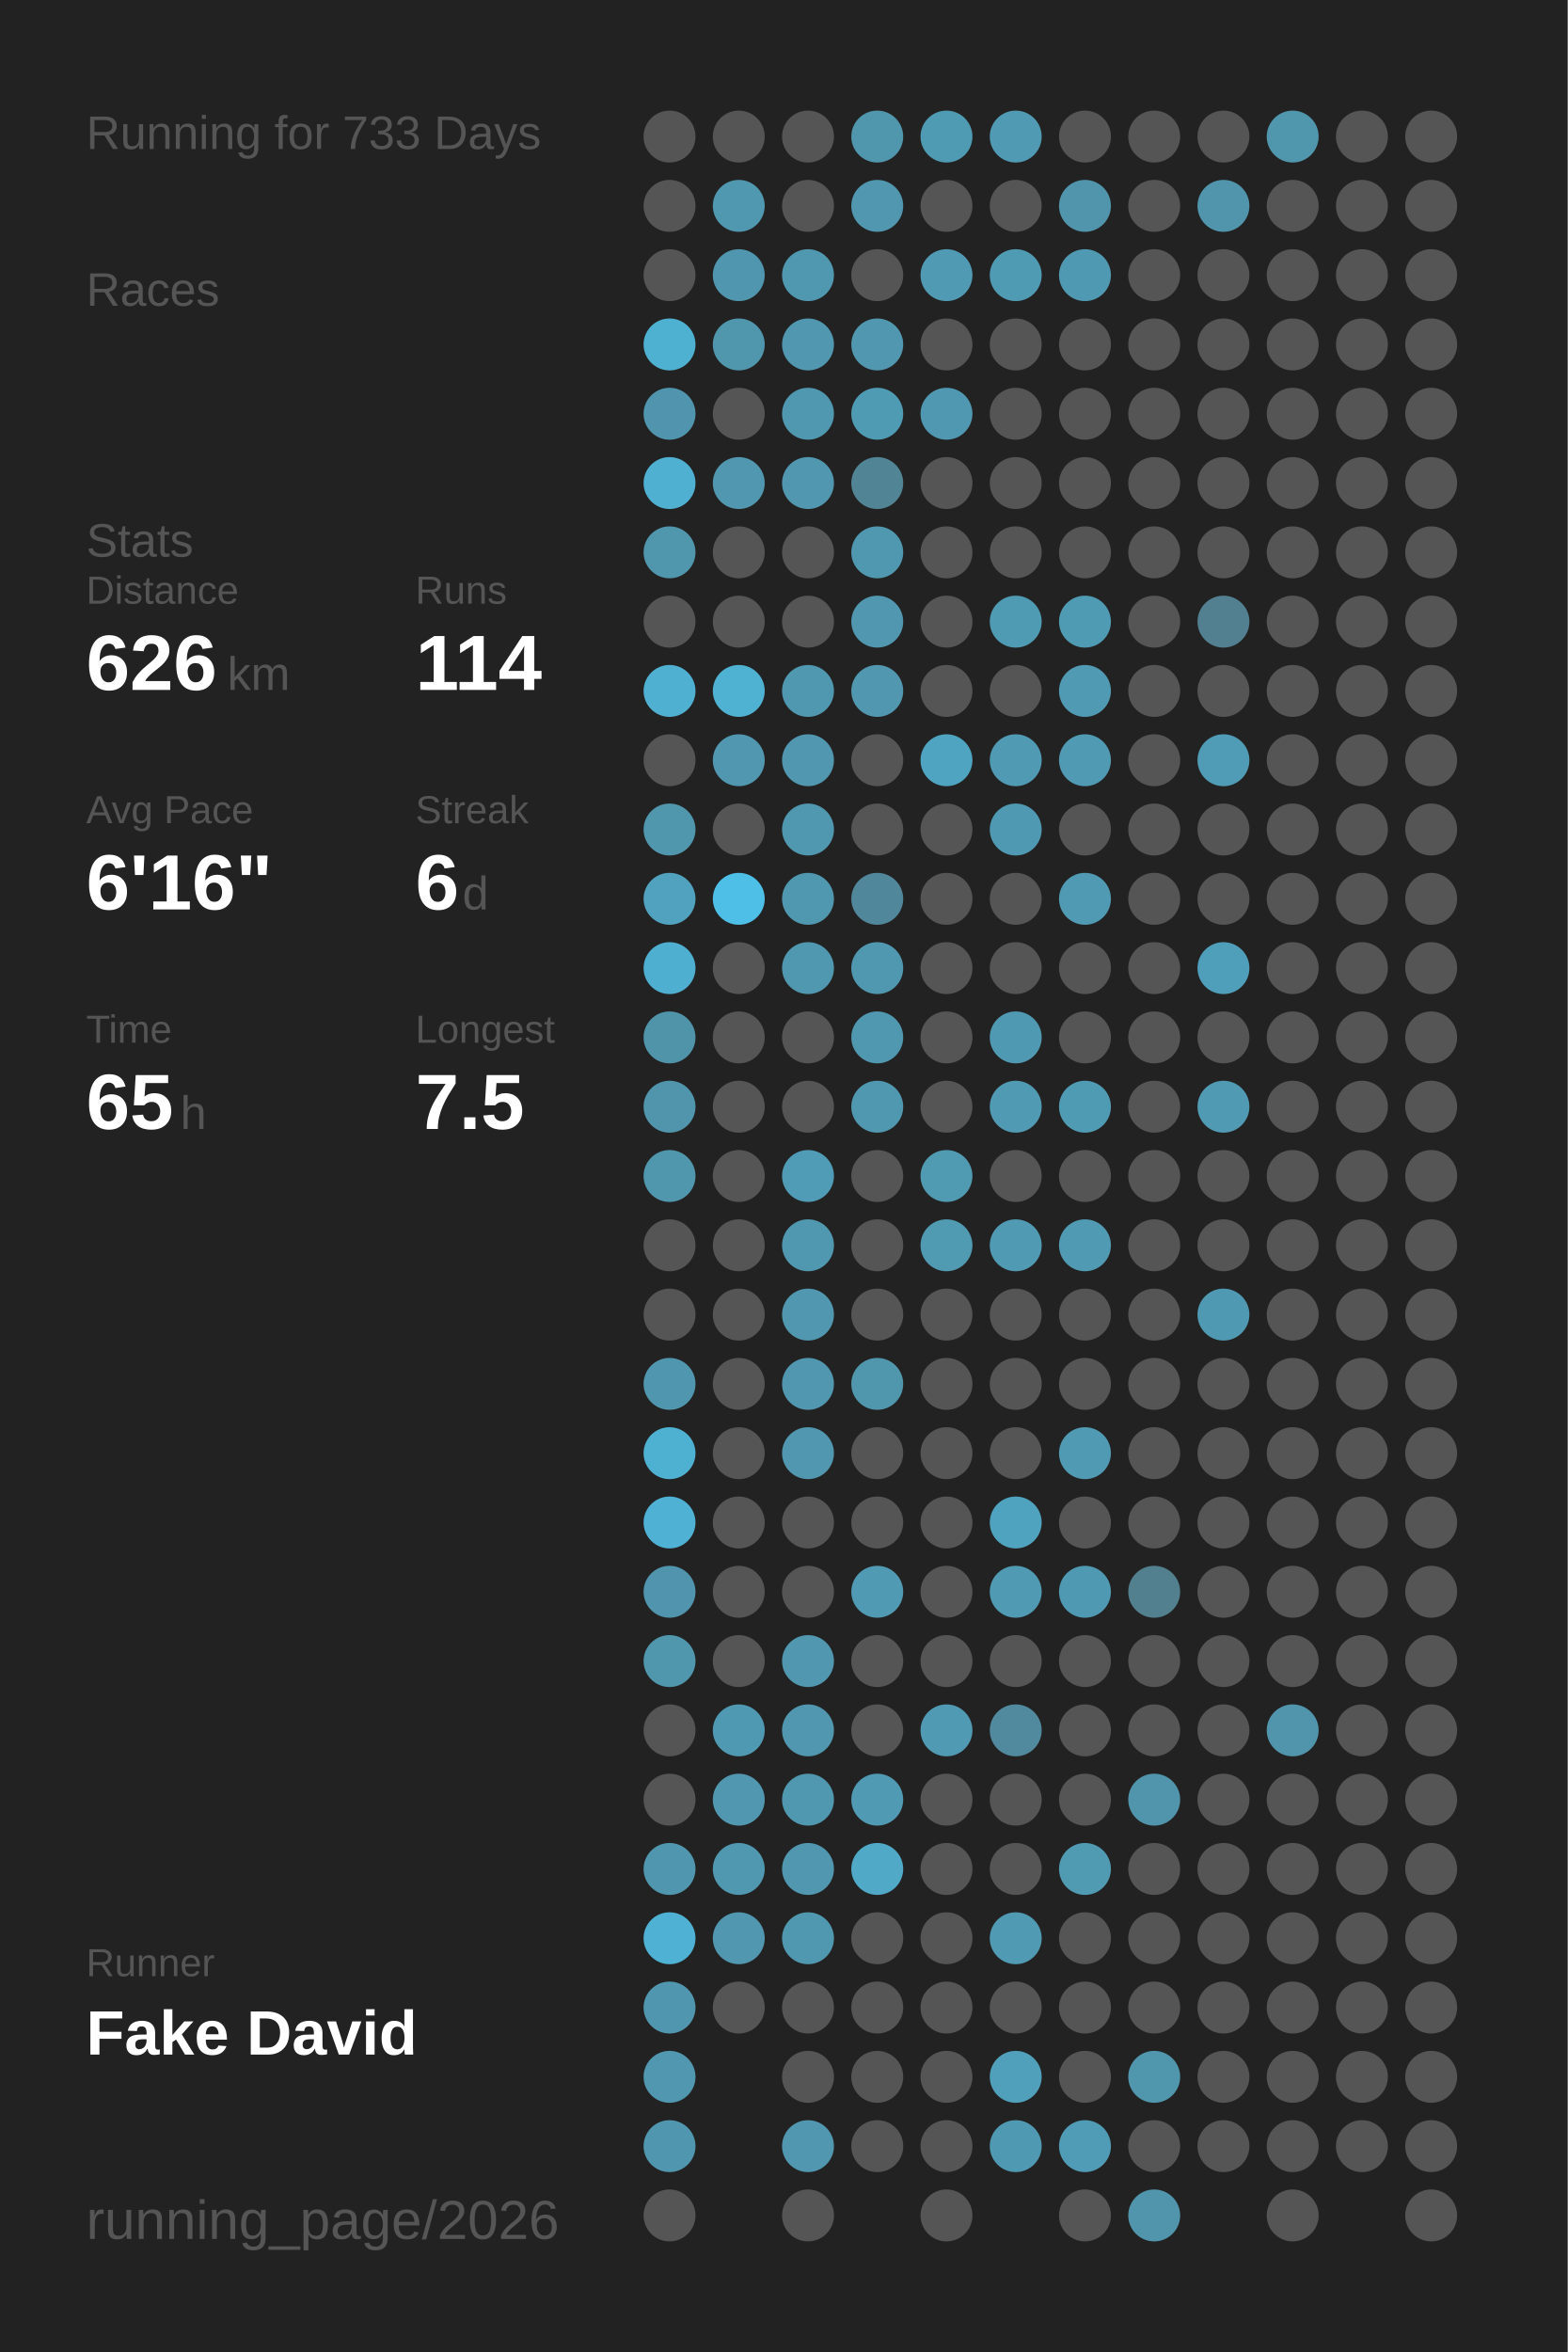
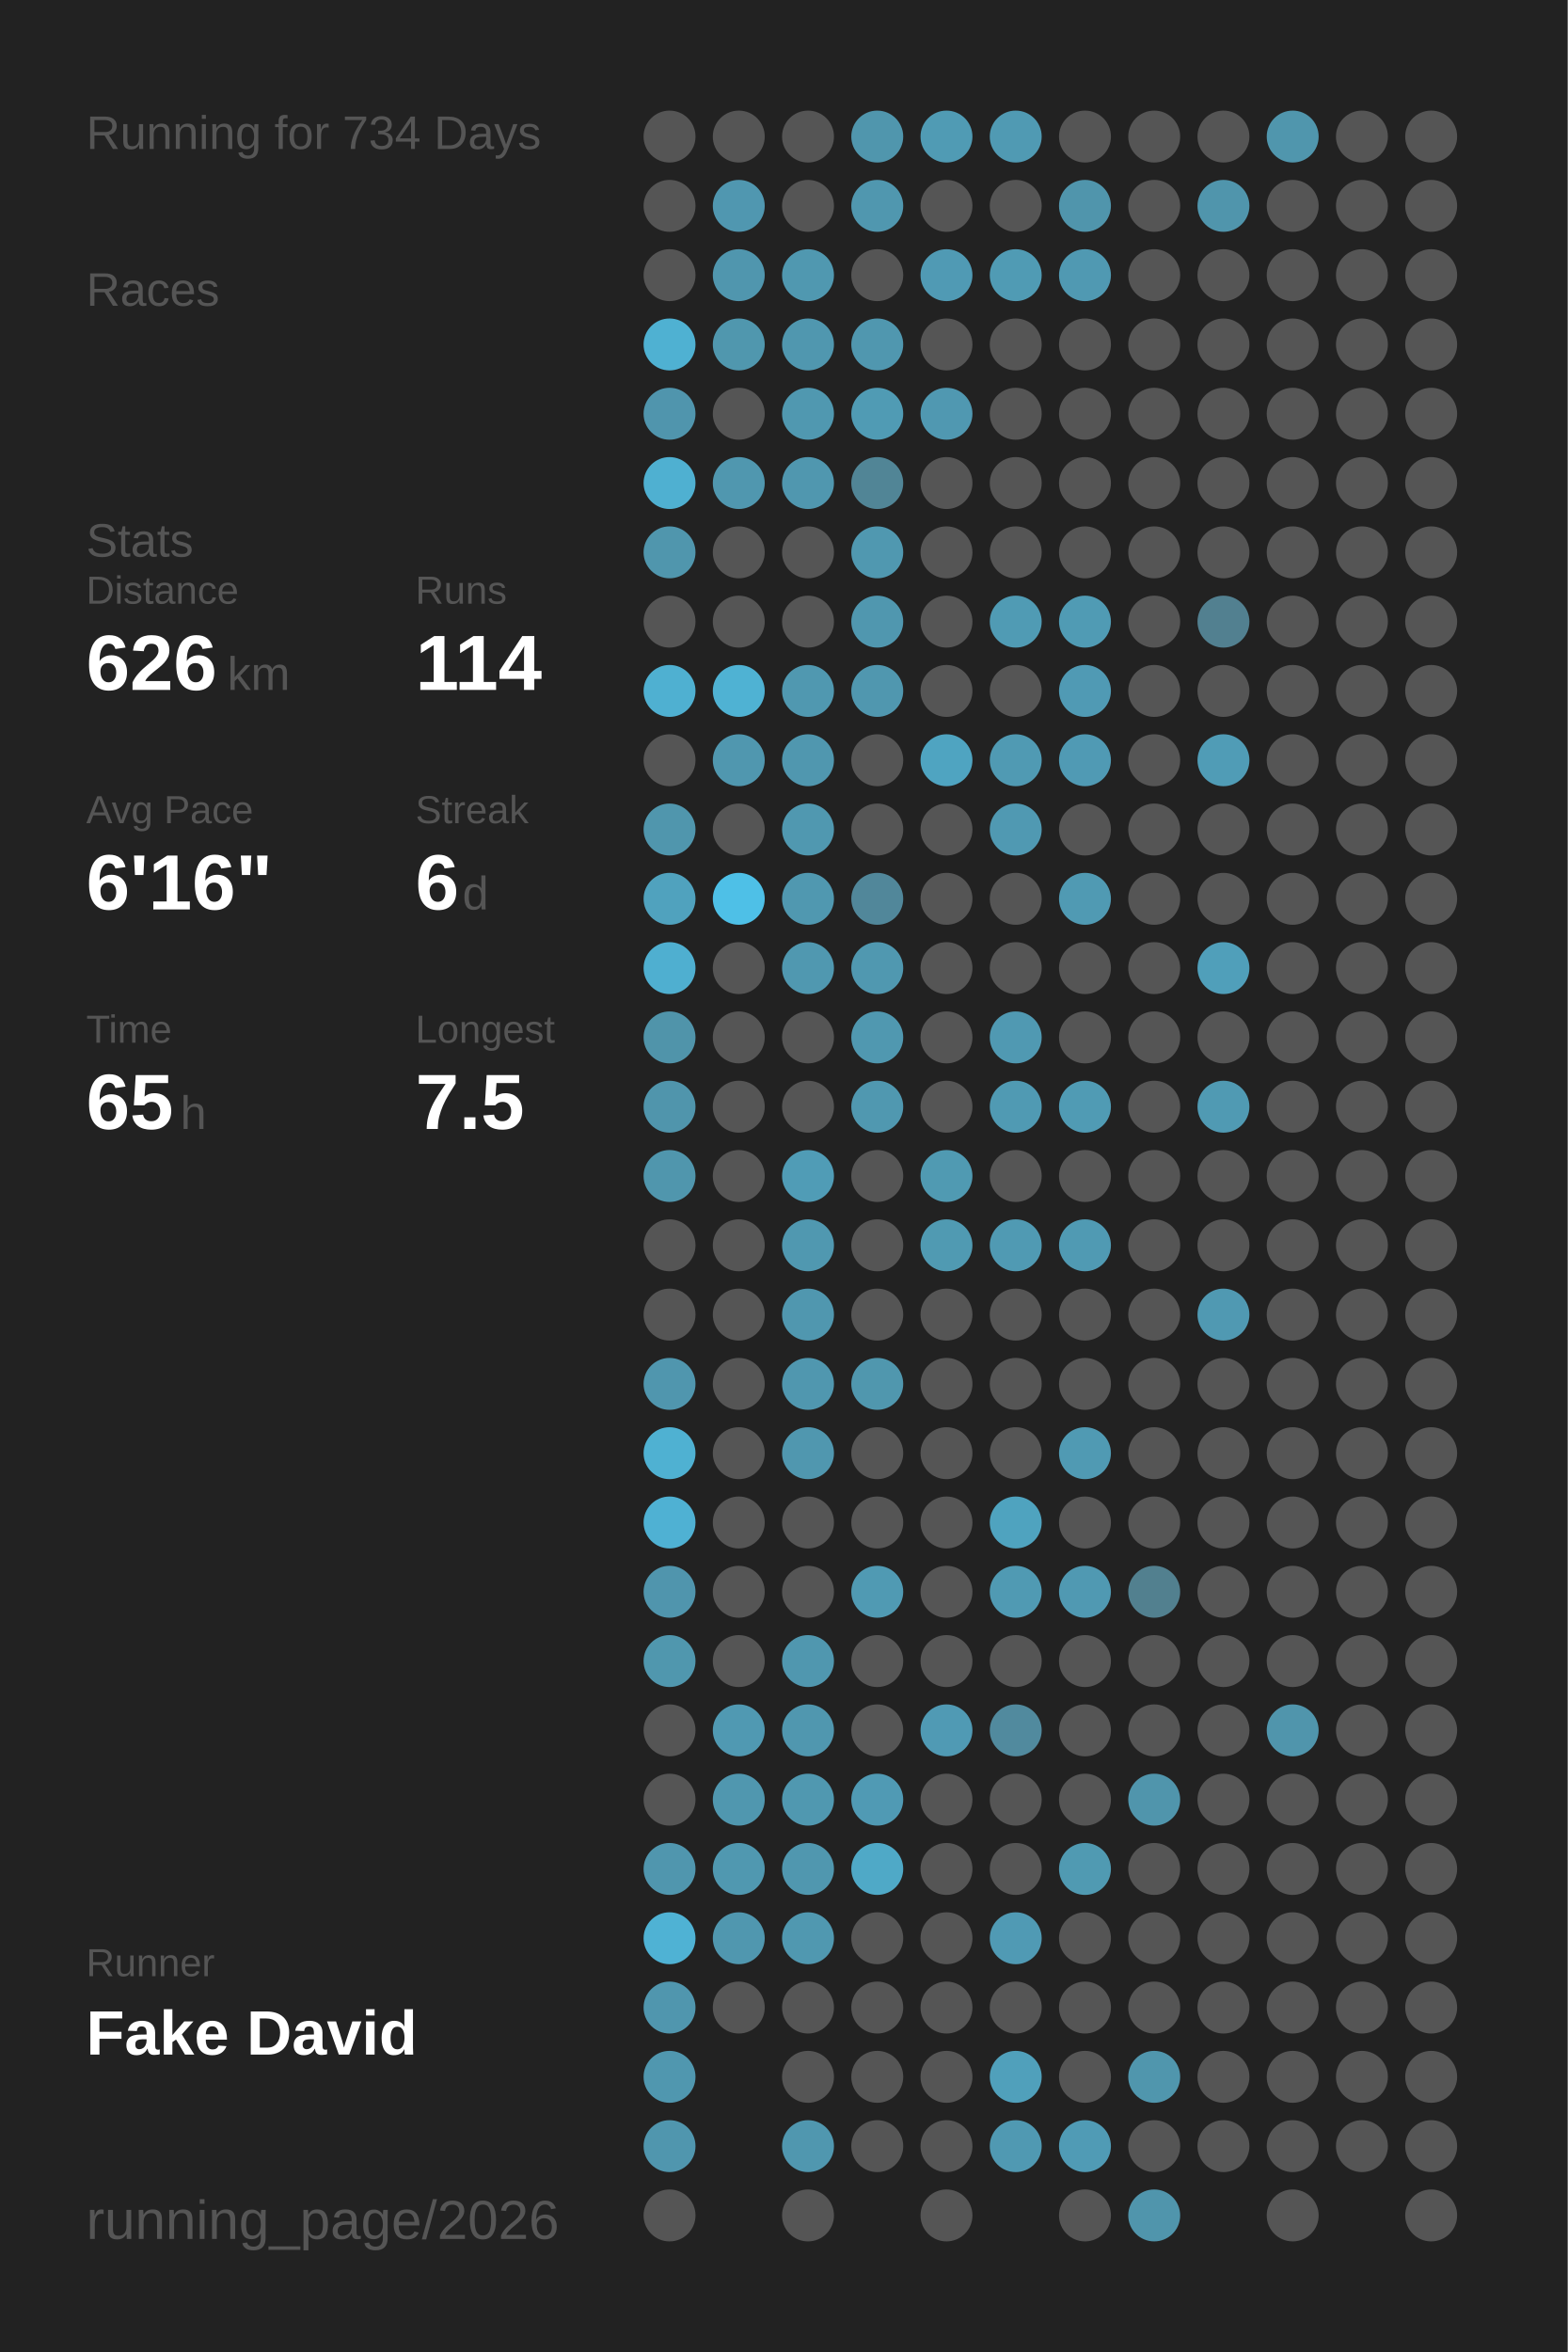
<svg xmlns="http://www.w3.org/2000/svg" baseProfile="full" height="300mm" version="1.1" viewBox="0,0,200,300" width="200mm">
  <defs />
  <rect fill="#222222" height="300" width="200" x="0" y="0" />
-   <text fill="#555555" style="font-size:6px; font-family:Arial;" x="11" y="19">Running for 733 Days</text>
+   <text fill="#555555" style="font-size:6px; font-family:Arial;" x="11" y="19">Running for 734 Days</text>
  <text fill="#555555" style="font-size:6px; font-family:Arial;" x="11" y="39">Races</text>
  <text fill="#555555" style="font-size:6px; font-family:Arial;" x="11" y="71">Stats</text>
  <text fill="#555555" style="font-size:5px; font-family:Arial;" x="11" y="77">Distance</text>
  <text fill="#FFFFFF" style="font-size:10px; font-family:Arial; font-weight:bold;" x="11" y="88">626</text>
  <text fill="#555555" style="font-size:6px; font-family:Arial;" x="29" y="88">km</text>
  <text fill="#555555" style="font-size:5px; font-family:Arial;" x="53" y="77">Runs</text>
  <text fill="#FFFFFF" style="font-size:10px; font-family:Arial; font-weight:bold;" x="53" y="88">114</text>
  <text fill="#555555" style="font-size:5px; font-family:Arial;" x="11" y="105">Avg Pace</text>
  <text fill="#FFFFFF" style="font-size:10px; font-family:Arial; font-weight:bold;" x="11" y="116">6'16"</text>
  <text fill="#555555" style="font-size:5px; font-family:Arial;" x="53" y="105">Streak</text>
  <text fill="#FFFFFF" style="font-size:10px; font-family:Arial; font-weight:bold;" x="53" y="116">6</text>
  <text fill="#555555" style="font-size:6px; font-family:Arial;" x="59" y="116">d</text>
  <text fill="#555555" style="font-size:5px; font-family:Arial;" x="11" y="133">Time</text>
  <text fill="#FFFFFF" style="font-size:10px; font-family:Arial; font-weight:bold;" x="11" y="144">65</text>
  <text fill="#555555" style="font-size:6px; font-family:Arial;" x="23" y="144">h</text>
  <text fill="#555555" style="font-size:5px; font-family:Arial;" x="53" y="133">Longest</text>
  <text fill="#FFFFFF" style="font-size:10px; font-family:Arial; font-weight:bold;" x="53" y="144">7.5</text>
  <text fill="#555555" style="font-size:5px; font-family:Arial;" x="11" y="252.065">Runner</text>
  <text fill="#FFFFFF" style="font-size:8px; font-family:Arial; font-weight:bold;" x="11" y="262.065">Fake David</text>
  <text fill="#555555" style="font-size:7px; font-family:Arial;" x="11" y="285.581">running_page/2026</text>
  <circle cx="85.417" cy="17.419" fill="#555555" r="3.312" />
  <circle cx="85.417" cy="26.258" fill="#555555" r="3.312" />
  <circle cx="85.417" cy="35.097" fill="#555555" r="3.312" />
  <circle cx="85.417" cy="43.935" fill="#4fb1d2" r="3.312" />
  <circle cx="85.417" cy="52.774" fill="#5095ad" r="3.312" />
  <circle cx="85.417" cy="61.613" fill="#4fb0d1" r="3.312" />
  <circle cx="85.417" cy="70.452" fill="#5096ad" r="3.312" />
  <circle cx="85.417" cy="79.29" fill="#555555" r="3.312" />
  <circle cx="85.417" cy="88.129" fill="#4fb0d1" r="3.312" />
  <circle cx="85.417" cy="96.968" fill="#555555" r="3.312" />
  <circle cx="85.417" cy="105.806" fill="#5096ad" r="3.312" />
  <circle cx="85.417" cy="114.645" fill="#50a2be" r="3.312" />
  <circle cx="85.417" cy="123.484" fill="#4fafd0" r="3.312" />
  <circle cx="85.417" cy="132.323" fill="#5094aa" r="3.312" />
  <circle cx="85.417" cy="141.161" fill="#5095ac" r="3.312" />
  <circle cx="85.417" cy="150" fill="#5096ad" r="3.312" />
  <circle cx="85.417" cy="158.839" fill="#555555" r="3.312" />
  <circle cx="85.417" cy="167.677" fill="#555555" r="3.312" />
  <circle cx="85.417" cy="176.516" fill="#5096ae" r="3.312" />
  <circle cx="85.417" cy="185.355" fill="#4fb1d2" r="3.312" />
  <circle cx="85.417" cy="194.194" fill="#4fb1d3" r="3.312" />
  <circle cx="85.417" cy="203.032" fill="#5095ad" r="3.312" />
  <circle cx="85.417" cy="211.871" fill="#5097ae" r="3.312" />
  <circle cx="85.417" cy="220.71" fill="#555555" r="3.312" />
  <circle cx="85.417" cy="229.548" fill="#555555" r="3.312" />
  <circle cx="85.417" cy="238.387" fill="#5096ae" r="3.312" />
  <circle cx="85.417" cy="247.226" fill="#4fb2d4" r="3.312" />
  <circle cx="85.417" cy="256.065" fill="#5096ae" r="3.312" />
  <circle cx="85.417" cy="264.903" fill="#5097af" r="3.312" />
  <circle cx="85.417" cy="273.742" fill="#5096ae" r="3.312" />
  <circle cx="85.417" cy="282.581" fill="#555555" r="3.312" />
  <circle cx="94.25" cy="17.419" fill="#555555" r="3.312" />
  <circle cx="94.25" cy="26.258" fill="#5097b0" r="3.312" />
  <circle cx="94.25" cy="35.097" fill="#5096ae" r="3.312" />
  <circle cx="94.25" cy="43.935" fill="#5097ae" r="3.312" />
  <circle cx="94.25" cy="52.774" fill="#555555" r="3.312" />
  <circle cx="94.25" cy="61.613" fill="#5097af" r="3.312" />
  <circle cx="94.25" cy="70.452" fill="#555555" r="3.312" />
  <circle cx="94.25" cy="79.29" fill="#555555" r="3.312" />
  <circle cx="94.25" cy="88.129" fill="#4fb2d3" r="3.312" />
  <circle cx="94.25" cy="96.968" fill="#5097af" r="3.312" />
  <circle cx="94.25" cy="105.806" fill="#555555" r="3.312" />
  <circle cx="94.25" cy="114.645" fill="#4ec0e7" r="3.312" />
  <circle cx="94.25" cy="123.484" fill="#555555" r="3.312" />
  <circle cx="94.25" cy="132.323" fill="#555555" r="3.312" />
  <circle cx="94.25" cy="141.161" fill="#555555" r="3.312" />
  <circle cx="94.25" cy="150" fill="#555555" r="3.312" />
  <circle cx="94.25" cy="158.839" fill="#555555" r="3.312" />
  <circle cx="94.25" cy="167.677" fill="#555555" r="3.312" />
  <circle cx="94.25" cy="176.516" fill="#555555" r="3.312" />
  <circle cx="94.25" cy="185.355" fill="#555555" r="3.312" />
  <circle cx="94.25" cy="194.194" fill="#555555" r="3.312" />
  <circle cx="94.25" cy="203.032" fill="#555555" r="3.312" />
  <circle cx="94.25" cy="211.871" fill="#555555" r="3.312" />
  <circle cx="94.25" cy="220.71" fill="#5099b2" r="3.312" />
  <circle cx="94.25" cy="229.548" fill="#5097af" r="3.312" />
  <circle cx="94.25" cy="238.387" fill="#5098b0" r="3.312" />
  <circle cx="94.25" cy="247.226" fill="#5097af" r="3.312" />
  <circle cx="94.25" cy="256.065" fill="#555555" r="3.312" />
  <circle cx="103.083" cy="17.419" fill="#555555" r="3.312" />
  <circle cx="103.083" cy="26.258" fill="#555555" r="3.312" />
  <circle cx="103.083" cy="35.097" fill="#5098b0" r="3.312" />
  <circle cx="103.083" cy="43.935" fill="#5097af" r="3.312" />
  <circle cx="103.083" cy="52.774" fill="#5098b0" r="3.312" />
  <circle cx="103.083" cy="61.613" fill="#5097af" r="3.312" />
  <circle cx="103.083" cy="70.452" fill="#555555" r="3.312" />
  <circle cx="103.083" cy="79.29" fill="#555555" r="3.312" />
  <circle cx="103.083" cy="88.129" fill="#5098b0" r="3.312" />
  <circle cx="103.083" cy="96.968" fill="#5097af" r="3.312" />
  <circle cx="103.083" cy="105.806" fill="#5098b0" r="3.312" />
  <circle cx="103.083" cy="114.645" fill="#5098b0" r="3.312" />
  <circle cx="103.083" cy="123.484" fill="#5098b0" r="3.312" />
  <circle cx="103.083" cy="132.323" fill="#555555" r="3.312" />
  <circle cx="103.083" cy="141.161" fill="#555555" r="3.312" />
  <circle cx="103.083" cy="150" fill="#509cb6" r="3.312" />
  <circle cx="103.083" cy="158.839" fill="#5098b0" r="3.312" />
  <circle cx="103.083" cy="167.677" fill="#5097af" r="3.312" />
  <circle cx="103.083" cy="176.516" fill="#5097af" r="3.312" />
  <circle cx="103.083" cy="185.355" fill="#5097af" r="3.312" />
  <circle cx="103.083" cy="194.194" fill="#555555" r="3.312" />
  <circle cx="103.083" cy="203.032" fill="#555555" r="3.312" />
  <circle cx="103.083" cy="211.871" fill="#5097af" r="3.312" />
  <circle cx="103.083" cy="220.71" fill="#5097af" r="3.312" />
  <circle cx="103.083" cy="229.548" fill="#5098b0" r="3.312" />
  <circle cx="103.083" cy="238.387" fill="#5097af" r="3.312" />
  <circle cx="103.083" cy="247.226" fill="#5098b0" r="3.312" />
  <circle cx="103.083" cy="256.065" fill="#555555" r="3.312" />
  <circle cx="103.083" cy="264.903" fill="#555555" r="3.312" />
  <circle cx="103.083" cy="273.742" fill="#5097af" r="3.312" />
  <circle cx="103.083" cy="282.581" fill="#555555" r="3.312" />
  <circle cx="111.917" cy="17.419" fill="#5096ad" r="3.312" />
  <circle cx="111.917" cy="26.258" fill="#5097af" r="3.312" />
  <circle cx="111.917" cy="35.097" fill="#555555" r="3.312" />
  <circle cx="111.917" cy="43.935" fill="#5097af" r="3.312" />
  <circle cx="111.917" cy="52.774" fill="#509bb4" r="3.312" />
  <circle cx="111.917" cy="61.613" fill="#518596" r="3.312" />
  <circle cx="111.917" cy="70.452" fill="#5098b0" r="3.312" />
  <circle cx="111.917" cy="79.29" fill="#5097af" r="3.312" />
  <circle cx="111.917" cy="88.129" fill="#5097af" r="3.312" />
  <circle cx="111.917" cy="96.968" fill="#555555" r="3.312" />
  <circle cx="111.917" cy="105.806" fill="#555555" r="3.312" />
  <circle cx="111.917" cy="114.645" fill="#51879a" r="3.312" />
  <circle cx="111.917" cy="123.484" fill="#5098b0" r="3.312" />
  <circle cx="111.917" cy="132.323" fill="#5098b0" r="3.312" />
  <circle cx="111.917" cy="141.161" fill="#5098b0" r="3.312" />
  <circle cx="111.917" cy="150" fill="#555555" r="3.312" />
  <circle cx="111.917" cy="158.839" fill="#555555" r="3.312" />
  <circle cx="111.917" cy="167.677" fill="#555555" r="3.312" />
  <circle cx="111.917" cy="176.516" fill="#5097ae" r="3.312" />
  <circle cx="111.917" cy="185.355" fill="#555555" r="3.312" />
  <circle cx="111.917" cy="194.194" fill="#555555" r="3.312" />
  <circle cx="111.917" cy="203.032" fill="#509ab3" r="3.312" />
  <circle cx="111.917" cy="211.871" fill="#555555" r="3.312" />
  <circle cx="111.917" cy="220.71" fill="#555555" r="3.312" />
  <circle cx="111.917" cy="229.548" fill="#509ab4" r="3.312" />
  <circle cx="111.917" cy="238.387" fill="#4fa9c7" r="3.312" />
  <circle cx="111.917" cy="247.226" fill="#555555" r="3.312" />
  <circle cx="111.917" cy="256.065" fill="#555555" r="3.312" />
  <circle cx="111.917" cy="264.903" fill="#555555" r="3.312" />
  <circle cx="111.917" cy="273.742" fill="#555555" r="3.312" />
  <circle cx="120.75" cy="17.419" fill="#509bb4" r="3.312" />
  <circle cx="120.75" cy="26.258" fill="#555555" r="3.312" />
  <circle cx="120.75" cy="35.097" fill="#509ab4" r="3.312" />
  <circle cx="120.75" cy="43.935" fill="#555555" r="3.312" />
  <circle cx="120.75" cy="52.774" fill="#5098b1" r="3.312" />
  <circle cx="120.75" cy="61.613" fill="#555555" r="3.312" />
  <circle cx="120.75" cy="70.452" fill="#555555" r="3.312" />
  <circle cx="120.75" cy="79.29" fill="#555555" r="3.312" />
  <circle cx="120.75" cy="88.129" fill="#555555" r="3.312" />
  <circle cx="120.75" cy="96.968" fill="#4fa4c1" r="3.312" />
  <circle cx="120.75" cy="105.806" fill="#555555" r="3.312" />
  <circle cx="120.75" cy="114.645" fill="#555555" r="3.312" />
  <circle cx="120.75" cy="123.484" fill="#555555" r="3.312" />
  <circle cx="120.75" cy="132.323" fill="#555555" r="3.312" />
  <circle cx="120.75" cy="141.161" fill="#555555" r="3.312" />
  <circle cx="120.75" cy="150" fill="#509ab2" r="3.312" />
  <circle cx="120.75" cy="158.839" fill="#509ab2" r="3.312" />
  <circle cx="120.75" cy="167.677" fill="#555555" r="3.312" />
  <circle cx="120.75" cy="176.516" fill="#555555" r="3.312" />
  <circle cx="120.75" cy="185.355" fill="#555555" r="3.312" />
  <circle cx="120.75" cy="194.194" fill="#555555" r="3.312" />
  <circle cx="120.75" cy="203.032" fill="#555555" r="3.312" />
  <circle cx="120.75" cy="211.871" fill="#555555" r="3.312" />
  <circle cx="120.75" cy="220.71" fill="#509ab4" r="3.312" />
  <circle cx="120.75" cy="229.548" fill="#555555" r="3.312" />
  <circle cx="120.75" cy="238.387" fill="#555555" r="3.312" />
  <circle cx="120.75" cy="247.226" fill="#555555" r="3.312" />
  <circle cx="120.75" cy="256.065" fill="#555555" r="3.312" />
  <circle cx="120.75" cy="264.903" fill="#555555" r="3.312" />
  <circle cx="120.75" cy="273.742" fill="#555555" r="3.312" />
  <circle cx="120.75" cy="282.581" fill="#555555" r="3.312" />
  <circle cx="129.583" cy="17.419" fill="#509ab3" r="3.312" />
  <circle cx="129.583" cy="26.258" fill="#555555" r="3.312" />
  <circle cx="129.583" cy="35.097" fill="#509bb4" r="3.312" />
  <circle cx="129.583" cy="43.935" fill="#555555" r="3.312" />
  <circle cx="129.583" cy="52.774" fill="#555555" r="3.312" />
  <circle cx="129.583" cy="61.613" fill="#555555" r="3.312" />
  <circle cx="129.583" cy="70.452" fill="#555555" r="3.312" />
  <circle cx="129.583" cy="79.29" fill="#509bb4" r="3.312" />
  <circle cx="129.583" cy="88.129" fill="#555555" r="3.312" />
  <circle cx="129.583" cy="96.968" fill="#509ab3" r="3.312" />
  <circle cx="129.583" cy="105.806" fill="#5099b2" r="3.312" />
  <circle cx="129.583" cy="114.645" fill="#555555" r="3.312" />
  <circle cx="129.583" cy="123.484" fill="#555555" r="3.312" />
  <circle cx="129.583" cy="132.323" fill="#5099b2" r="3.312" />
  <circle cx="129.583" cy="141.161" fill="#509ab3" r="3.312" />
  <circle cx="129.583" cy="150" fill="#555555" r="3.312" />
  <circle cx="129.583" cy="158.839" fill="#509ab3" r="3.312" />
  <circle cx="129.583" cy="167.677" fill="#555555" r="3.312" />
  <circle cx="129.583" cy="176.516" fill="#555555" r="3.312" />
  <circle cx="129.583" cy="185.355" fill="#555555" r="3.312" />
  <circle cx="129.583" cy="194.194" fill="#4fa3bf" r="3.312" />
  <circle cx="129.583" cy="203.032" fill="#509ab3" r="3.312" />
  <circle cx="129.583" cy="211.871" fill="#555555" r="3.312" />
  <circle cx="129.583" cy="220.71" fill="#518a9e" r="3.312" />
  <circle cx="129.583" cy="229.548" fill="#555555" r="3.312" />
  <circle cx="129.583" cy="238.387" fill="#555555" r="3.312" />
  <circle cx="129.583" cy="247.226" fill="#509ab4" r="3.312" />
  <circle cx="129.583" cy="256.065" fill="#555555" r="3.312" />
  <circle cx="129.583" cy="264.903" fill="#50a0bb" r="3.312" />
  <circle cx="129.583" cy="273.742" fill="#5099b2" r="3.312" />
  <circle cx="138.417" cy="17.419" fill="#555555" r="3.312" />
  <circle cx="138.417" cy="26.258" fill="#5095ac" r="3.312" />
  <circle cx="138.417" cy="35.097" fill="#5099b2" r="3.312" />
  <circle cx="138.417" cy="43.935" fill="#555555" r="3.312" />
  <circle cx="138.417" cy="52.774" fill="#555555" r="3.312" />
  <circle cx="138.417" cy="61.613" fill="#555555" r="3.312" />
  <circle cx="138.417" cy="70.452" fill="#555555" r="3.312" />
  <circle cx="138.417" cy="79.29" fill="#509bb4" r="3.312" />
  <circle cx="138.417" cy="88.129" fill="#509ab4" r="3.312" />
  <circle cx="138.417" cy="96.968" fill="#509ab4" r="3.312" />
  <circle cx="138.417" cy="105.806" fill="#555555" r="3.312" />
  <circle cx="138.417" cy="114.645" fill="#509ab3" r="3.312" />
  <circle cx="138.417" cy="123.484" fill="#555555" r="3.312" />
  <circle cx="138.417" cy="132.323" fill="#555555" r="3.312" />
  <circle cx="138.417" cy="141.161" fill="#509bb4" r="3.312" />
  <circle cx="138.417" cy="150" fill="#555555" r="3.312" />
  <circle cx="138.417" cy="158.839" fill="#509ab3" r="3.312" />
  <circle cx="138.417" cy="167.677" fill="#555555" r="3.312" />
  <circle cx="138.417" cy="176.516" fill="#555555" r="3.312" />
  <circle cx="138.417" cy="185.355" fill="#509ab3" r="3.312" />
  <circle cx="138.417" cy="194.194" fill="#555555" r="3.312" />
  <circle cx="138.417" cy="203.032" fill="#5099b2" r="3.312" />
  <circle cx="138.417" cy="211.871" fill="#555555" r="3.312" />
  <circle cx="138.417" cy="220.71" fill="#555555" r="3.312" />
  <circle cx="138.417" cy="229.548" fill="#555555" r="3.312" />
  <circle cx="138.417" cy="238.387" fill="#509ab2" r="3.312" />
  <circle cx="138.417" cy="247.226" fill="#555555" r="3.312" />
  <circle cx="138.417" cy="256.065" fill="#555555" r="3.312" />
  <circle cx="138.417" cy="264.903" fill="#555555" r="3.312" />
  <circle cx="138.417" cy="273.742" fill="#509bb5" r="3.312" />
  <circle cx="138.417" cy="282.581" fill="#555555" r="3.312" />
  <circle cx="147.25" cy="17.419" fill="#555555" r="3.312" />
  <circle cx="147.25" cy="26.258" fill="#555555" r="3.312" />
  <circle cx="147.25" cy="35.097" fill="#555555" r="3.312" />
  <circle cx="147.25" cy="43.935" fill="#555555" r="3.312" />
  <circle cx="147.25" cy="52.774" fill="#555555" r="3.312" />
  <circle cx="147.25" cy="61.613" fill="#555555" r="3.312" />
  <circle cx="147.25" cy="70.452" fill="#555555" r="3.312" />
  <circle cx="147.25" cy="79.29" fill="#555555" r="3.312" />
  <circle cx="147.25" cy="88.129" fill="#555555" r="3.312" />
  <circle cx="147.25" cy="96.968" fill="#555555" r="3.312" />
  <circle cx="147.25" cy="105.806" fill="#555555" r="3.312" />
  <circle cx="147.25" cy="114.645" fill="#555555" r="3.312" />
  <circle cx="147.25" cy="123.484" fill="#555555" r="3.312" />
  <circle cx="147.25" cy="132.323" fill="#555555" r="3.312" />
  <circle cx="147.25" cy="141.161" fill="#555555" r="3.312" />
  <circle cx="147.25" cy="150" fill="#555555" r="3.312" />
  <circle cx="147.25" cy="158.839" fill="#555555" r="3.312" />
  <circle cx="147.25" cy="167.677" fill="#555555" r="3.312" />
  <circle cx="147.25" cy="176.516" fill="#555555" r="3.312" />
  <circle cx="147.25" cy="185.355" fill="#555555" r="3.312" />
  <circle cx="147.25" cy="194.194" fill="#555555" r="3.312" />
  <circle cx="147.25" cy="203.032" fill="#52808f" r="3.312" />
  <circle cx="147.25" cy="211.871" fill="#555555" r="3.312" />
  <circle cx="147.25" cy="220.71" fill="#555555" r="3.312" />
  <circle cx="147.25" cy="229.548" fill="#5095ac" r="3.312" />
  <circle cx="147.25" cy="238.387" fill="#555555" r="3.312" />
  <circle cx="147.25" cy="247.226" fill="#555555" r="3.312" />
  <circle cx="147.25" cy="256.065" fill="#555555" r="3.312" />
  <circle cx="147.25" cy="264.903" fill="#5096ad" r="3.312" />
  <circle cx="147.25" cy="273.742" fill="#555555" r="3.312" />
  <circle cx="147.25" cy="282.581" fill="#5095ac" r="3.312" />
  <circle cx="156.083" cy="17.419" fill="#555555" r="3.312" />
  <circle cx="156.083" cy="26.258" fill="#5095ac" r="3.312" />
  <circle cx="156.083" cy="35.097" fill="#555555" r="3.312" />
  <circle cx="156.083" cy="43.935" fill="#555555" r="3.312" />
  <circle cx="156.083" cy="52.774" fill="#555555" r="3.312" />
  <circle cx="156.083" cy="61.613" fill="#555555" r="3.312" />
  <circle cx="156.083" cy="70.452" fill="#555555" r="3.312" />
  <circle cx="156.083" cy="79.29" fill="#528090" r="3.312" />
  <circle cx="156.083" cy="88.129" fill="#555555" r="3.312" />
  <circle cx="156.083" cy="96.968" fill="#509cb6" r="3.312" />
  <circle cx="156.083" cy="105.806" fill="#555555" r="3.312" />
  <circle cx="156.083" cy="114.645" fill="#555555" r="3.312" />
  <circle cx="156.083" cy="123.484" fill="#509fba" r="3.312" />
  <circle cx="156.083" cy="132.323" fill="#555555" r="3.312" />
  <circle cx="156.083" cy="141.161" fill="#509ab3" r="3.312" />
  <circle cx="156.083" cy="150" fill="#555555" r="3.312" />
  <circle cx="156.083" cy="158.839" fill="#555555" r="3.312" />
  <circle cx="156.083" cy="167.677" fill="#5099b2" r="3.312" />
  <circle cx="156.083" cy="176.516" fill="#555555" r="3.312" />
  <circle cx="156.083" cy="185.355" fill="#555555" r="3.312" />
  <circle cx="156.083" cy="194.194" fill="#555555" r="3.312" />
  <circle cx="156.083" cy="203.032" fill="#555555" r="3.312" />
  <circle cx="156.083" cy="211.871" fill="#555555" r="3.312" />
  <circle cx="156.083" cy="220.71" fill="#555555" r="3.312" />
  <circle cx="156.083" cy="229.548" fill="#555555" r="3.312" />
  <circle cx="156.083" cy="238.387" fill="#555555" r="3.312" />
  <circle cx="156.083" cy="247.226" fill="#555555" r="3.312" />
  <circle cx="156.083" cy="256.065" fill="#555555" r="3.312" />
  <circle cx="156.083" cy="264.903" fill="#555555" r="3.312" />
  <circle cx="156.083" cy="273.742" fill="#555555" r="3.312" />
  <circle cx="164.917" cy="17.419" fill="#5096ad" r="3.312" />
  <circle cx="164.917" cy="26.258" fill="#555555" r="3.312" />
  <circle cx="164.917" cy="35.097" fill="#555555" r="3.312" />
  <circle cx="164.917" cy="43.935" fill="#555555" r="3.312" />
  <circle cx="164.917" cy="52.774" fill="#555555" r="3.312" />
  <circle cx="164.917" cy="61.613" fill="#555555" r="3.312" />
  <circle cx="164.917" cy="70.452" fill="#555555" r="3.312" />
  <circle cx="164.917" cy="79.29" fill="#555555" r="3.312" />
  <circle cx="164.917" cy="88.129" fill="#555555" r="3.312" />
  <circle cx="164.917" cy="96.968" fill="#555555" r="3.312" />
  <circle cx="164.917" cy="105.806" fill="#555555" r="3.312" />
  <circle cx="164.917" cy="114.645" fill="#555555" r="3.312" />
  <circle cx="164.917" cy="123.484" fill="#555555" r="3.312" />
  <circle cx="164.917" cy="132.323" fill="#555555" r="3.312" />
  <circle cx="164.917" cy="141.161" fill="#555555" r="3.312" />
  <circle cx="164.917" cy="150" fill="#555555" r="3.312" />
  <circle cx="164.917" cy="158.839" fill="#555555" r="3.312" />
  <circle cx="164.917" cy="167.677" fill="#555555" r="3.312" />
  <circle cx="164.917" cy="176.516" fill="#555555" r="3.312" />
  <circle cx="164.917" cy="185.355" fill="#555555" r="3.312" />
  <circle cx="164.917" cy="194.194" fill="#555555" r="3.312" />
  <circle cx="164.917" cy="203.032" fill="#555555" r="3.312" />
  <circle cx="164.917" cy="211.871" fill="#555555" r="3.312" />
  <circle cx="164.917" cy="220.71" fill="#5095ac" r="3.312" />
  <circle cx="164.917" cy="229.548" fill="#555555" r="3.312" />
  <circle cx="164.917" cy="238.387" fill="#555555" r="3.312" />
  <circle cx="164.917" cy="247.226" fill="#555555" r="3.312" />
  <circle cx="164.917" cy="256.065" fill="#555555" r="3.312" />
  <circle cx="164.917" cy="264.903" fill="#555555" r="3.312" />
  <circle cx="164.917" cy="273.742" fill="#555555" r="3.312" />
  <circle cx="164.917" cy="282.581" fill="#555555" r="3.312" />
  <circle cx="173.75" cy="17.419" fill="#555555" r="3.312" />
  <circle cx="173.75" cy="26.258" fill="#555555" r="3.312" />
  <circle cx="173.75" cy="35.097" fill="#555555" r="3.312" />
  <circle cx="173.75" cy="43.935" fill="#555555" r="3.312" />
  <circle cx="173.75" cy="52.774" fill="#555555" r="3.312" />
  <circle cx="173.75" cy="61.613" fill="#555555" r="3.312" />
  <circle cx="173.75" cy="70.452" fill="#555555" r="3.312" />
  <circle cx="173.75" cy="79.29" fill="#555555" r="3.312" />
  <circle cx="173.75" cy="88.129" fill="#555555" r="3.312" />
  <circle cx="173.75" cy="96.968" fill="#555555" r="3.312" />
  <circle cx="173.75" cy="105.806" fill="#555555" r="3.312" />
  <circle cx="173.75" cy="114.645" fill="#555555" r="3.312" />
  <circle cx="173.75" cy="123.484" fill="#555555" r="3.312" />
  <circle cx="173.75" cy="132.323" fill="#555555" r="3.312" />
  <circle cx="173.75" cy="141.161" fill="#555555" r="3.312" />
  <circle cx="173.75" cy="150" fill="#555555" r="3.312" />
  <circle cx="173.75" cy="158.839" fill="#555555" r="3.312" />
  <circle cx="173.75" cy="167.677" fill="#555555" r="3.312" />
  <circle cx="173.75" cy="176.516" fill="#555555" r="3.312" />
  <circle cx="173.75" cy="185.355" fill="#555555" r="3.312" />
  <circle cx="173.75" cy="194.194" fill="#555555" r="3.312" />
  <circle cx="173.75" cy="203.032" fill="#555555" r="3.312" />
  <circle cx="173.75" cy="211.871" fill="#555555" r="3.312" />
  <circle cx="173.75" cy="220.71" fill="#555555" r="3.312" />
  <circle cx="173.75" cy="229.548" fill="#555555" r="3.312" />
  <circle cx="173.75" cy="238.387" fill="#555555" r="3.312" />
  <circle cx="173.75" cy="247.226" fill="#555555" r="3.312" />
  <circle cx="173.75" cy="256.065" fill="#555555" r="3.312" />
  <circle cx="173.75" cy="264.903" fill="#555555" r="3.312" />
  <circle cx="173.75" cy="273.742" fill="#555555" r="3.312" />
  <circle cx="182.583" cy="17.419" fill="#555555" r="3.312" />
  <circle cx="182.583" cy="26.258" fill="#555555" r="3.312" />
  <circle cx="182.583" cy="35.097" fill="#555555" r="3.312" />
  <circle cx="182.583" cy="43.935" fill="#555555" r="3.312" />
  <circle cx="182.583" cy="52.774" fill="#555555" r="3.312" />
  <circle cx="182.583" cy="61.613" fill="#555555" r="3.312" />
  <circle cx="182.583" cy="70.452" fill="#555555" r="3.312" />
  <circle cx="182.583" cy="79.29" fill="#555555" r="3.312" />
  <circle cx="182.583" cy="88.129" fill="#555555" r="3.312" />
  <circle cx="182.583" cy="96.968" fill="#555555" r="3.312" />
  <circle cx="182.583" cy="105.806" fill="#555555" r="3.312" />
  <circle cx="182.583" cy="114.645" fill="#555555" r="3.312" />
  <circle cx="182.583" cy="123.484" fill="#555555" r="3.312" />
  <circle cx="182.583" cy="132.323" fill="#555555" r="3.312" />
  <circle cx="182.583" cy="141.161" fill="#555555" r="3.312" />
  <circle cx="182.583" cy="150" fill="#555555" r="3.312" />
  <circle cx="182.583" cy="158.839" fill="#555555" r="3.312" />
  <circle cx="182.583" cy="167.677" fill="#555555" r="3.312" />
  <circle cx="182.583" cy="176.516" fill="#555555" r="3.312" />
  <circle cx="182.583" cy="185.355" fill="#555555" r="3.312" />
  <circle cx="182.583" cy="194.194" fill="#555555" r="3.312" />
  <circle cx="182.583" cy="203.032" fill="#555555" r="3.312" />
  <circle cx="182.583" cy="211.871" fill="#555555" r="3.312" />
  <circle cx="182.583" cy="220.71" fill="#555555" r="3.312" />
  <circle cx="182.583" cy="229.548" fill="#555555" r="3.312" />
  <circle cx="182.583" cy="238.387" fill="#555555" r="3.312" />
  <circle cx="182.583" cy="247.226" fill="#555555" r="3.312" />
  <circle cx="182.583" cy="256.065" fill="#555555" r="3.312" />
  <circle cx="182.583" cy="264.903" fill="#555555" r="3.312" />
  <circle cx="182.583" cy="273.742" fill="#555555" r="3.312" />
  <circle cx="182.583" cy="282.581" fill="#555555" r="3.312" />
</svg>
